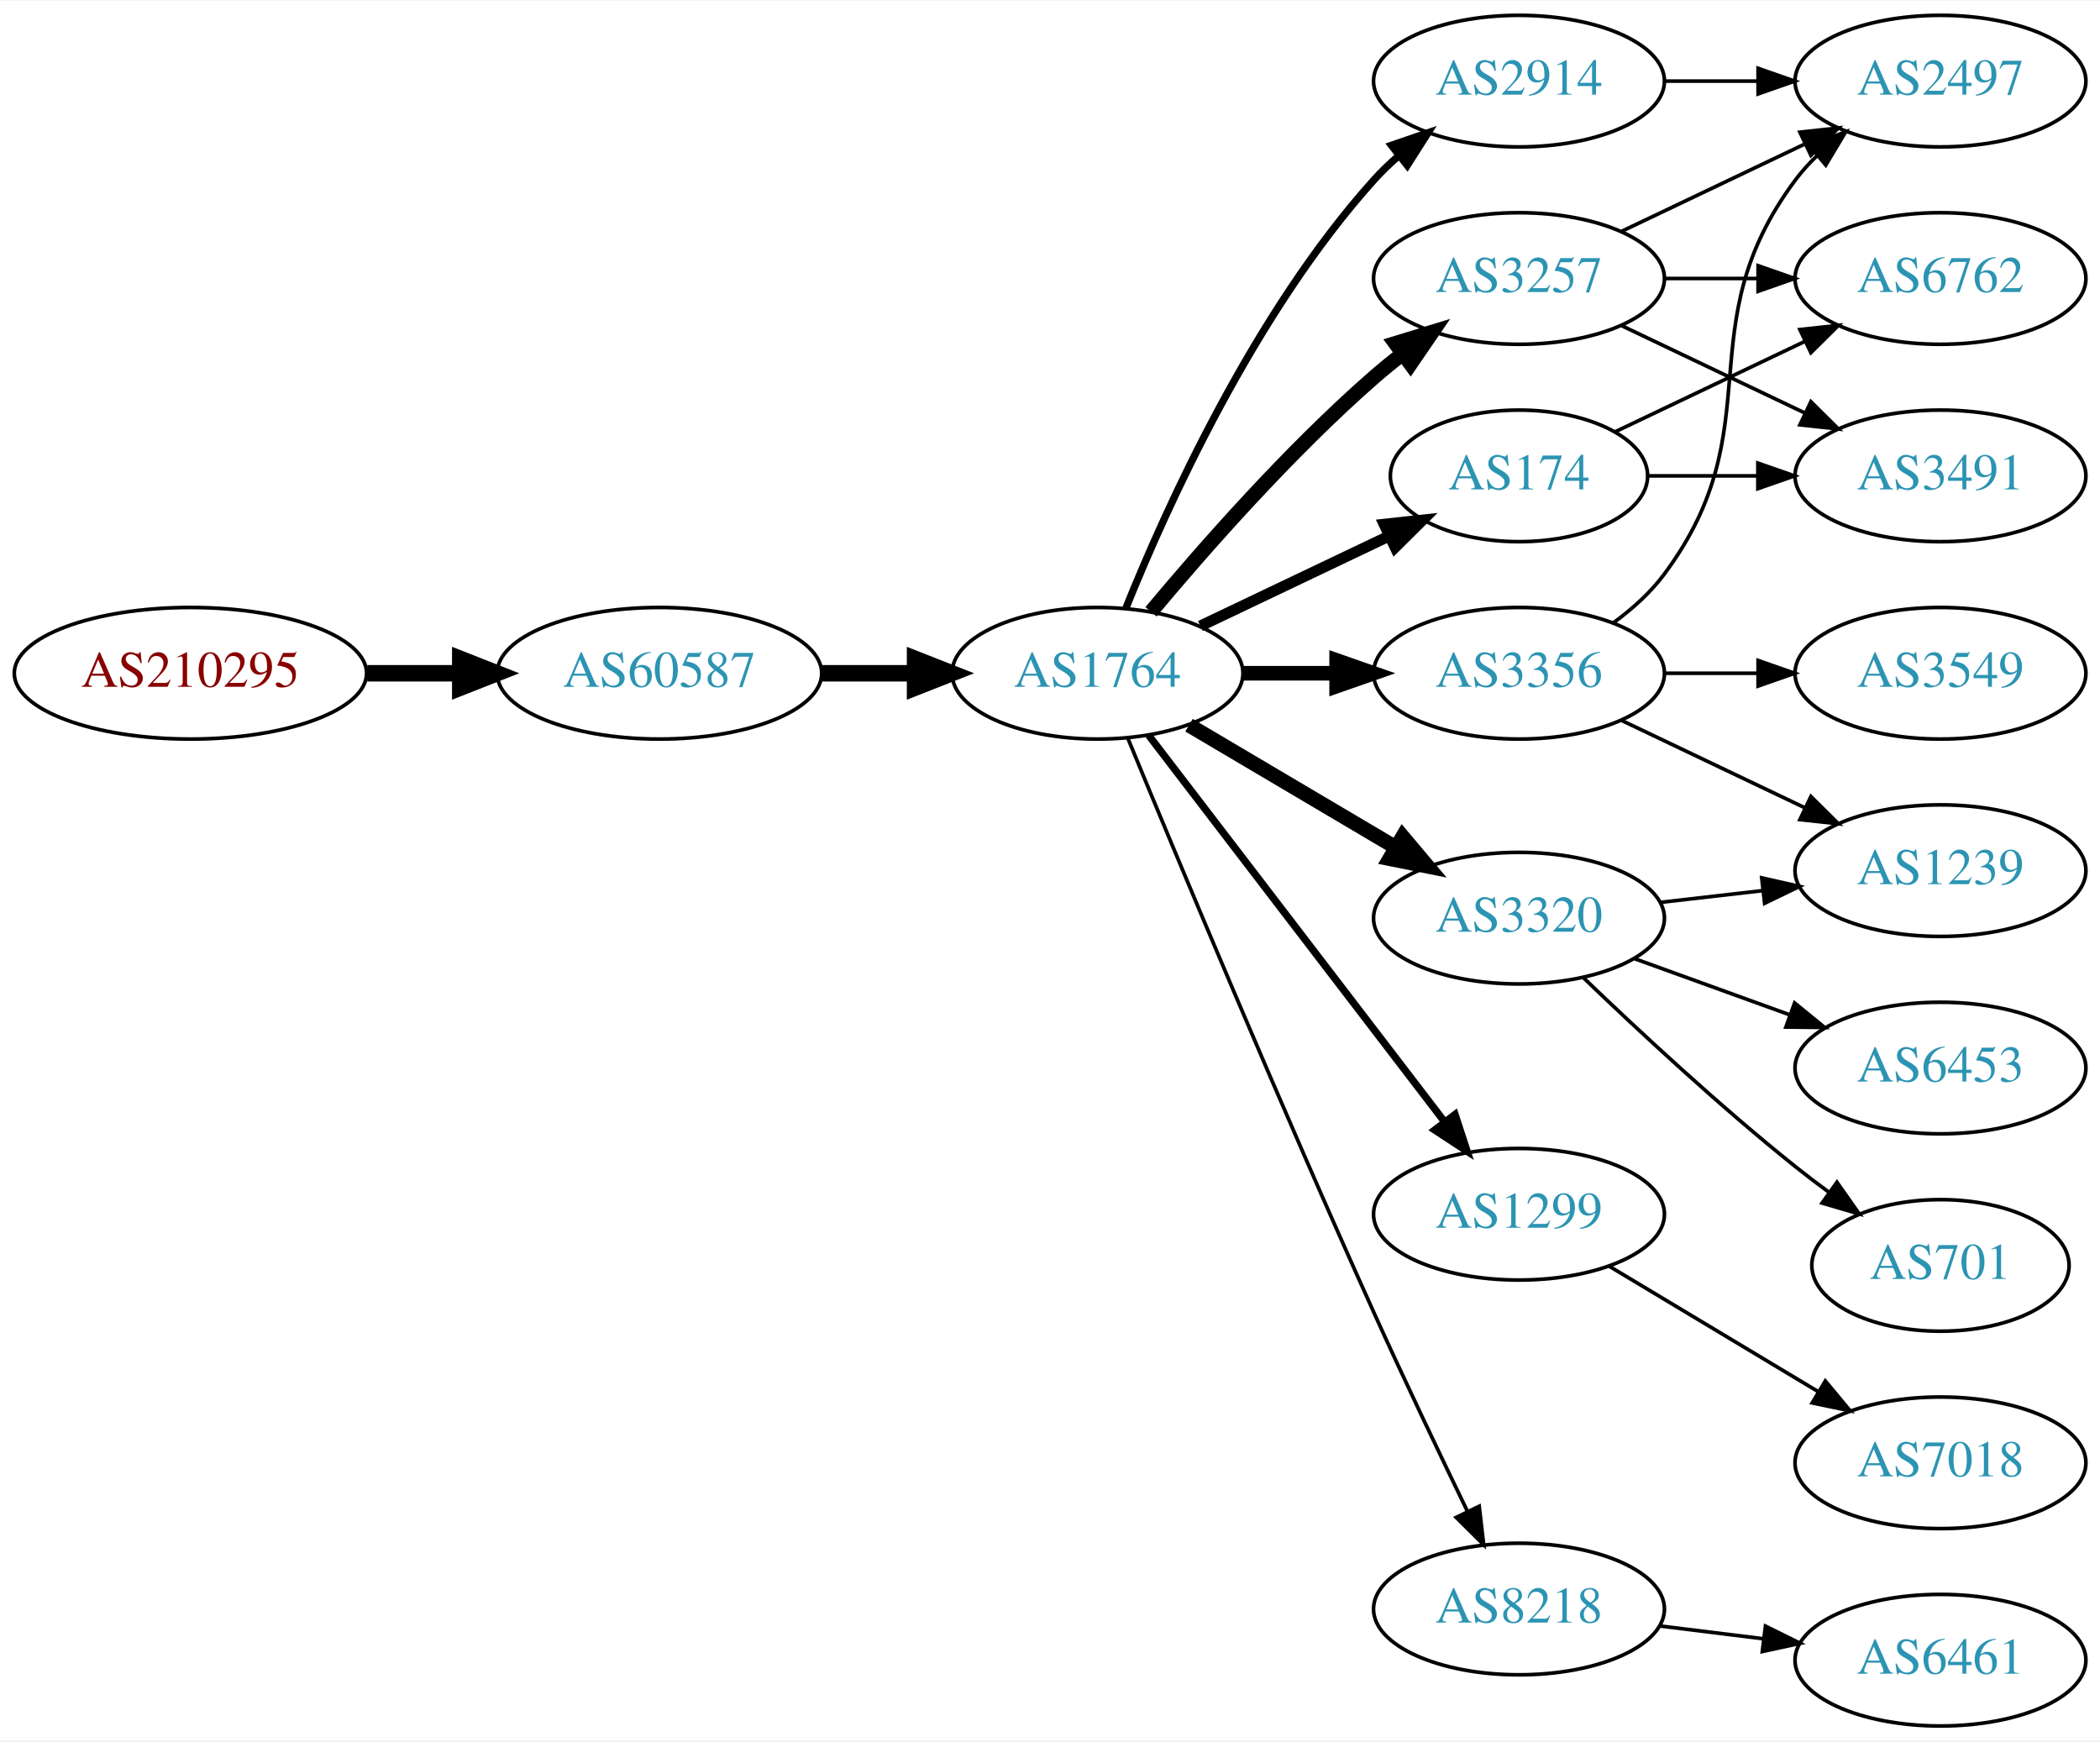
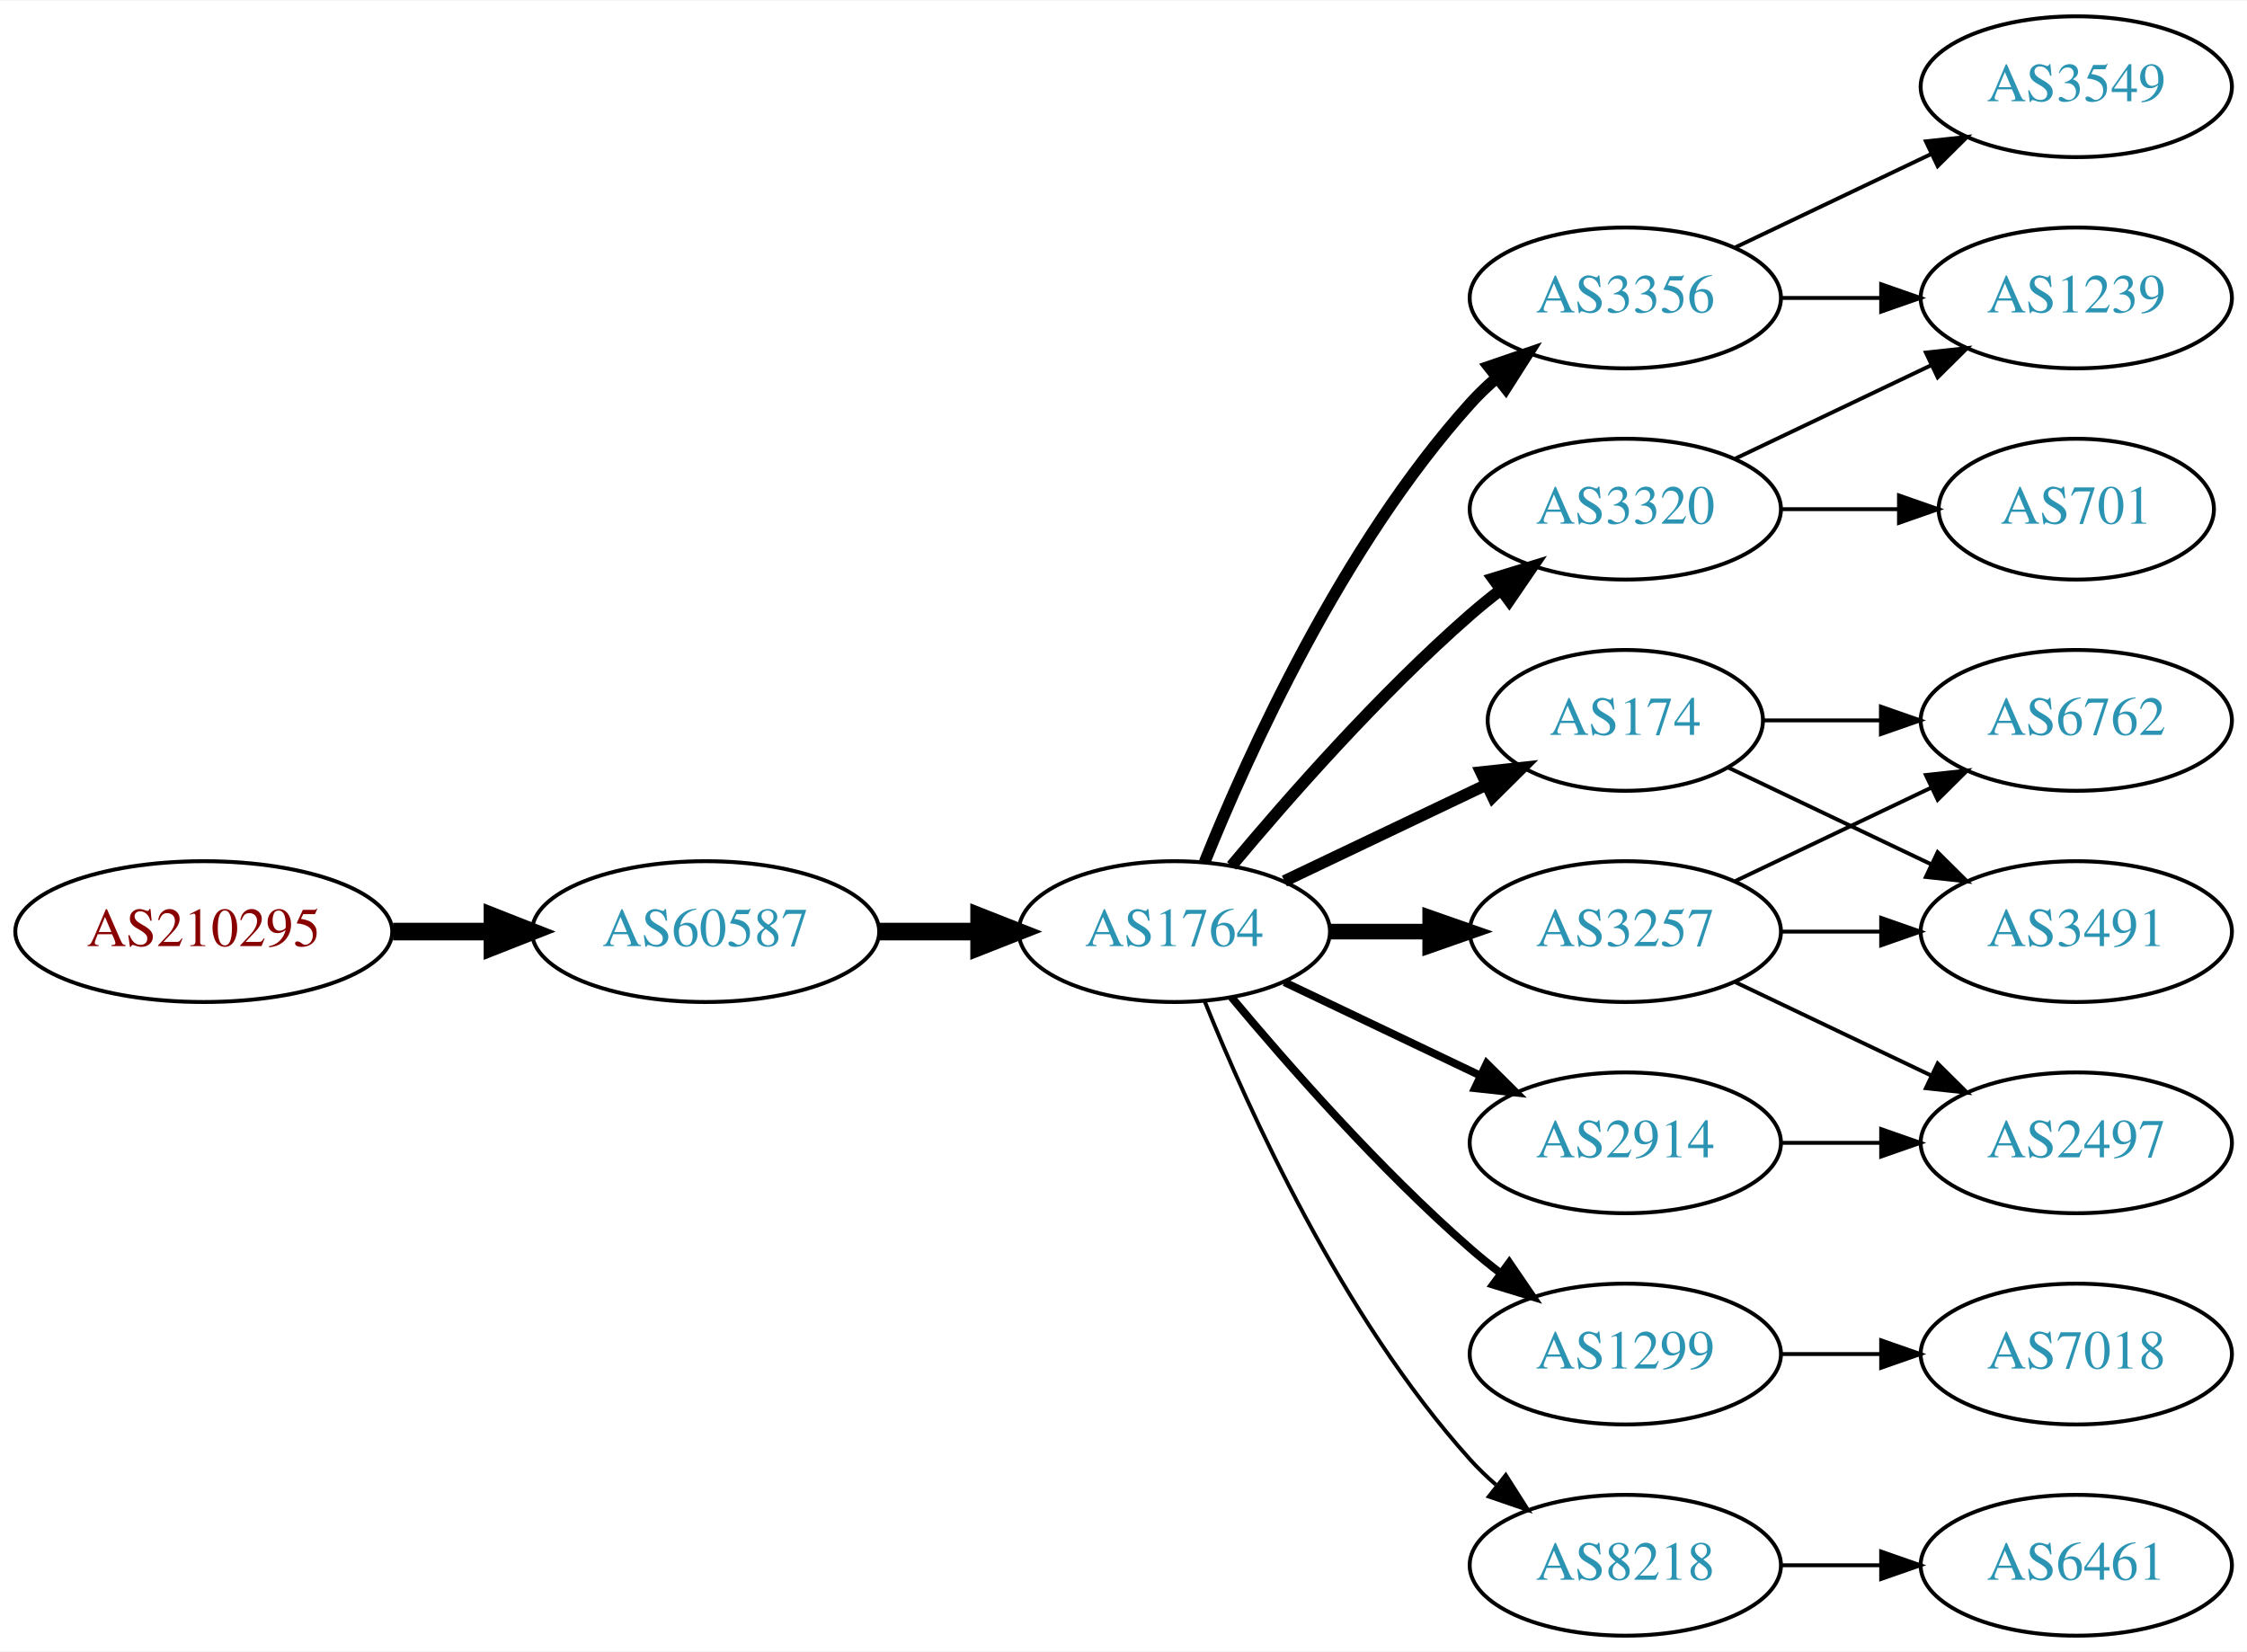
- <svg xmlns="http://www.w3.org/2000/svg" xmlns:xlink="http://www.w3.org/1999/xlink" width="574pt" height="476pt" viewBox="0.00 0.00 574.46 476.00">
-   <g id="graph0" class="graph" transform="scale(1 1) rotate(0) translate(4 472)">
-     <polygon fill="white" stroke="none" points="-4,4 -4,-472 570.463,-472 570.463,4 -4,4" />
+ <svg xmlns="http://www.w3.org/2000/svg" xmlns:xlink="http://www.w3.org/1999/xlink" width="574pt" height="422pt" viewBox="0.00 0.00 574.46 422.00">
+   <g id="graph0" class="graph" transform="scale(1 1) rotate(0) translate(4 418)">
+     <polygon fill="white" stroke="none" points="-4,4 -4,-418 570.463,-418 570.463,4 -4,4" />
    <g id="node1" class="node">
      <g id="a_node1">
        <a xlink:href="/asn/210295" xlink:title="AS210295 ~ Helmut Matlschweiger [AT]">
-           <ellipse fill="#ffffff" stroke="black" cx="48.096" cy="-288" rx="48.192" ry="18" />
-           <text text-anchor="middle" x="48.096" y="-284.3" font-family="Times,serif" font-size="14.00" fill="#880000">AS210295</text>
+           <ellipse fill="#ffffff" stroke="black" cx="48.096" cy="-180" rx="48.192" ry="18" />
+           <text text-anchor="middle" x="48.096" y="-176.3" font-family="Times,serif" font-size="14.00" fill="#880000">AS210295</text>
        </a>
      </g>
    </g>
    <g id="node2" class="node">
      <g id="a_node2">
        <a xlink:href="/asn/60587" xlink:title="AS60587 ~ XINON GmbH [AT]">
-           <ellipse fill="#ffffff" stroke="black" cx="176.388" cy="-288" rx="44.393" ry="18" />
-           <text text-anchor="middle" x="176.388" y="-284.3" font-family="Times,serif" font-size="14.00" fill="#2c94b3">AS60587</text>
+           <ellipse fill="#ffffff" stroke="black" cx="176.388" cy="-180" rx="44.393" ry="18" />
+           <text text-anchor="middle" x="176.388" y="-176.3" font-family="Times,serif" font-size="14.00" fill="#2c94b3">AS60587</text>
        </a>
      </g>
    </g>
    <g id="edge1" class="edge">
-       <path fill="none" stroke="black" stroke-width="4.5" d="M96.481,-288C104.742,-288 113.386,-288 121.799,-288" />
-       <polygon fill="black" stroke="black" stroke-width="4.5" points="121.904,-291.938 131.904,-288 121.904,-284.063 121.904,-291.938" />
+       <path fill="none" stroke="black" stroke-width="4.5" d="M96.481,-180C104.742,-180 113.386,-180 121.799,-180" />
+       <polygon fill="black" stroke="black" stroke-width="4.5" points="121.904,-183.938 131.904,-180 121.904,-176.063 121.904,-183.938" />
    </g>
    <g id="node3" class="node">
      <g id="a_node3">
        <a xlink:href="/asn/1764" xlink:title="AS1764 ~ NEXTLAYER-AS [AT]">
-           <ellipse fill="#ffffff" stroke="black" cx="296.23" cy="-288" rx="39.794" ry="18" />
-           <text text-anchor="middle" x="296.23" y="-284.3" font-family="Times,serif" font-size="14.00" fill="#2c94b3">AS1764</text>
+           <ellipse fill="#ffffff" stroke="black" cx="296.23" cy="-180" rx="39.794" ry="18" />
+           <text text-anchor="middle" x="296.23" y="-176.3" font-family="Times,serif" font-size="14.00" fill="#2c94b3">AS1764</text>
        </a>
      </g>
    </g>
    <g id="edge2" class="edge">
-       <path fill="none" stroke="black" stroke-width="4.5" d="M220.599,-288C228.911,-288 237.674,-288 246.156,-288" />
-       <polygon fill="black" stroke="black" stroke-width="4.5" points="246.315,-291.938 256.315,-288 246.315,-284.063 246.315,-291.938" />
+       <path fill="none" stroke="black" stroke-width="4.5" d="M220.599,-180C228.911,-180 237.674,-180 246.156,-180" />
+       <polygon fill="black" stroke="black" stroke-width="4.5" points="246.315,-183.938 256.315,-180 246.315,-176.063 246.315,-183.938" />
    </g>
    <g id="node4" class="node">
      <g id="a_node4">
-         <a xlink:href="/asn/2914" xlink:title="AS2914 ~ NTT America, Inc. [US]">
-           <ellipse fill="#ffffff" stroke="black" cx="411.523" cy="-450" rx="39.794" ry="18" />
-           <text text-anchor="middle" x="411.523" y="-446.3" font-family="Times,serif" font-size="14.00" fill="#2c94b3">AS2914</text>
+         <a xlink:href="/asn/3356" xlink:title="AS3356 ~ Level 3 Parent, LLC [US]">
+           <ellipse fill="#ffffff" stroke="black" cx="411.523" cy="-342" rx="39.794" ry="18" />
+           <text text-anchor="middle" x="411.523" y="-338.3" font-family="Times,serif" font-size="14.00" fill="#2c94b3">AS3356</text>
        </a>
      </g>
    </g>
    <g id="edge3" class="edge">
-       <path fill="none" stroke="black" stroke-width="2" d="M303.978,-305.787C315.029,-333.243 339.082,-386.578 371.877,-423 373.879,-425.224 376.098,-427.363 378.43,-429.397" />
-       <polygon fill="black" stroke="black" stroke-width="2" points="376.628,-432.433 386.649,-435.873 380.961,-426.935 376.628,-432.433" />
+       <path fill="none" stroke="black" stroke-width="3" d="M303.978,-197.787C315.029,-225.243 339.082,-278.578 371.877,-315 373.879,-317.224 376.098,-319.363 378.43,-321.397" />
+       <polygon fill="black" stroke="black" stroke-width="3" points="376.628,-324.433 386.649,-327.873 380.961,-318.935 376.628,-324.433" />
    </g>
    <g id="node5" class="node">
      <g id="a_node5">
-         <a xlink:href="/asn/3257" xlink:title="AS3257 ~ GTT [DE]">
-           <ellipse fill="#ffffff" stroke="black" cx="411.523" cy="-396" rx="39.794" ry="18" />
-           <text text-anchor="middle" x="411.523" y="-392.3" font-family="Times,serif" font-size="14.00" fill="#2c94b3">AS3257</text>
+         <a xlink:href="/asn/3320" xlink:title="AS3320 ~ DTAG [DE]">
+           <ellipse fill="#ffffff" stroke="black" cx="411.523" cy="-288" rx="39.794" ry="18" />
+           <text text-anchor="middle" x="411.523" y="-284.3" font-family="Times,serif" font-size="14.00" fill="#2c94b3">AS3320</text>
        </a>
      </g>
    </g>
    <g id="edge4" class="edge">
-       <path fill="none" stroke="black" stroke-width="4" d="M310.86,-304.817C325.143,-321.929 348.689,-348.745 371.877,-369 374.342,-371.154 376.981,-373.294 379.678,-375.372" />
-       <polygon fill="black" stroke="black" stroke-width="4" points="377.703,-378.264 387.832,-381.37 381.851,-372.625 377.703,-378.264" />
+       <path fill="none" stroke="black" stroke-width="3" d="M310.86,-196.817C325.143,-213.929 348.689,-240.745 371.877,-261 374.342,-263.154 376.981,-265.294 379.678,-267.372" />
+       <polygon fill="black" stroke="black" stroke-width="3" points="377.703,-270.264 387.832,-273.37 381.851,-264.625 377.703,-270.264" />
    </g>
    <g id="node6" class="node">
      <g id="a_node6">
-         <a xlink:href="/asn/3356" xlink:title="AS3356 ~ Level 3 Parent, LLC [US]">
-           <ellipse fill="#ffffff" stroke="black" cx="411.523" cy="-288" rx="39.794" ry="18" />
-           <text text-anchor="middle" x="411.523" y="-284.3" font-family="Times,serif" font-size="14.00" fill="#2c94b3">AS3356</text>
+         <a xlink:href="/asn/3257" xlink:title="AS3257 ~ GTT [DE]">
+           <ellipse fill="#ffffff" stroke="black" cx="411.523" cy="-180" rx="39.794" ry="18" />
+           <text text-anchor="middle" x="411.523" y="-176.3" font-family="Times,serif" font-size="14.00" fill="#2c94b3">AS3257</text>
        </a>
      </g>
    </g>
    <g id="edge5" class="edge">
-       <path fill="none" stroke="black" stroke-width="4" d="M335.902,-288C344.105,-288 352.869,-288 361.401,-288" />
-       <polygon fill="black" stroke="black" stroke-width="4" points="361.641,-291.5 371.641,-288 361.641,-284.5 361.641,-291.5" />
+       <path fill="none" stroke="black" stroke-width="4" d="M335.902,-180C344.105,-180 352.869,-180 361.401,-180" />
+       <polygon fill="black" stroke="black" stroke-width="4" points="361.641,-183.5 371.641,-180 361.641,-176.5 361.641,-183.5" />
    </g>
    <g id="node7" class="node">
      <g id="a_node7">
        <a xlink:href="/asn/1299" xlink:title="AS1299 ~ Telia Carrier [EU]">
-           <ellipse fill="#ffffff" stroke="black" cx="411.523" cy="-140" rx="39.794" ry="18" />
-           <text text-anchor="middle" x="411.523" y="-136.3" font-family="Times,serif" font-size="14.00" fill="#2c94b3">AS1299</text>
+           <ellipse fill="#ffffff" stroke="black" cx="411.523" cy="-72" rx="39.794" ry="18" />
+           <text text-anchor="middle" x="411.523" y="-68.3" font-family="Times,serif" font-size="14.00" fill="#2c94b3">AS1299</text>
        </a>
      </g>
    </g>
    <g id="edge6" class="edge">
-       <path fill="none" stroke="black" stroke-width="2" d="M310.226,-271.023C330.096,-245.066 368.146,-195.36 391.24,-165.191" />
-       <polygon fill="black" stroke="black" stroke-width="2" points="394.03,-167.303 397.33,-157.235 388.472,-163.048 394.03,-167.303" />
+       <path fill="none" stroke="black" stroke-width="2" d="M310.86,-163.183C325.143,-146.071 348.689,-119.255 371.877,-99 374.342,-96.846 376.981,-94.706 379.678,-92.628" />
+       <polygon fill="black" stroke="black" stroke-width="2" points="381.851,-95.375 387.832,-86.63 377.703,-89.736 381.851,-95.375" />
    </g>
    <g id="node8" class="node">
      <g id="a_node8">
-         <a xlink:href="/asn/8218" xlink:title="AS8218 ~ legacy Neotelecoms [FR]">
-           <ellipse fill="#ffffff" stroke="black" cx="411.523" cy="-32" rx="39.794" ry="18" />
-           <text text-anchor="middle" x="411.523" y="-28.3" font-family="Times,serif" font-size="14.00" fill="#2c94b3">AS8218</text>
+         <a xlink:href="/asn/2914" xlink:title="AS2914 ~ NTT America, Inc. [US]">
+           <ellipse fill="#ffffff" stroke="black" cx="411.523" cy="-126" rx="39.794" ry="18" />
+           <text text-anchor="middle" x="411.523" y="-122.3" font-family="Times,serif" font-size="14.00" fill="#2c94b3">AS2914</text>
        </a>
      </g>
    </g>
    <g id="edge7" class="edge">
-       <path fill="none" stroke="black" d="M304.509,-270.257C317.59,-238.528 346.115,-170.046 371.877,-113 380.108,-94.773 389.801,-74.46 397.42,-58.736" />
-       <polygon fill="black" stroke="black" points="400.638,-60.121 401.865,-49.597 394.343,-57.059 400.638,-60.121" />
+       <path fill="none" stroke="black" stroke-width="2" d="M324.367,-167.066C339.361,-159.919 358.182,-150.948 374.405,-143.215" />
+       <polygon fill="black" stroke="black" stroke-width="2" points="376.087,-146.291 383.608,-138.829 373.075,-139.972 376.087,-146.291" />
    </g>
    <g id="node9" class="node">
      <g id="a_node9">
        <a xlink:href="/asn/174" xlink:title="AS174 ~ Cogent Communications [US]">
-           <ellipse fill="#ffffff" stroke="black" cx="411.523" cy="-342" rx="35.194" ry="18" />
-           <text text-anchor="middle" x="411.523" y="-338.3" font-family="Times,serif" font-size="14.00" fill="#2c94b3">AS174</text>
+           <ellipse fill="#ffffff" stroke="black" cx="411.523" cy="-234" rx="35.194" ry="18" />
+           <text text-anchor="middle" x="411.523" y="-230.3" font-family="Times,serif" font-size="14.00" fill="#2c94b3">AS174</text>
        </a>
      </g>
    </g>
    <g id="edge8" class="edge">
-       <path fill="none" stroke="black" stroke-width="3" d="M324.367,-300.934C339.798,-308.29 359.284,-317.577 375.819,-325.459" />
-       <polygon fill="black" stroke="black" stroke-width="3" points="374.628,-328.768 385.161,-329.911 377.64,-322.449 374.628,-328.768" />
+       <path fill="none" stroke="black" stroke-width="3" d="M324.367,-192.934C339.798,-200.29 359.284,-209.577 375.819,-217.459" />
+       <polygon fill="black" stroke="black" stroke-width="3" points="374.628,-220.768 385.161,-221.911 377.64,-214.449 374.628,-220.768" />
    </g>
    <g id="node10" class="node">
      <g id="a_node10">
-         <a xlink:href="/asn/3320" xlink:title="AS3320 ~ DTAG [DE]">
-           <ellipse fill="#ffffff" stroke="black" cx="411.523" cy="-221" rx="39.794" ry="18" />
-           <text text-anchor="middle" x="411.523" y="-217.3" font-family="Times,serif" font-size="14.00" fill="#2c94b3">AS3320</text>
+         <a xlink:href="/asn/8218" xlink:title="AS8218 ~ legacy Neotelecoms [FR]">
+           <ellipse fill="#ffffff" stroke="black" cx="411.523" cy="-18" rx="39.794" ry="18" />
+           <text text-anchor="middle" x="411.523" y="-14.3" font-family="Times,serif" font-size="14.00" fill="#2c94b3">AS8218</text>
        </a>
      </g>
    </g>
    <g id="edge9" class="edge">
-       <path fill="none" stroke="black" stroke-width="4" d="M321.257,-273.791C337.629,-264.109 359.516,-251.165 377.52,-240.518" />
-       <polygon fill="black" stroke="black" stroke-width="4" points="379.705,-243.292 386.531,-235.188 376.142,-237.266 379.705,-243.292" />
+       <path fill="none" stroke="black" d="M303.978,-162.213C315.029,-134.757 339.082,-81.422 371.877,-45 373.879,-42.776 376.098,-40.637 378.43,-38.603" />
+       <polygon fill="black" stroke="black" points="380.961,-41.065 386.649,-32.127 376.628,-35.567 380.961,-41.065" />
    </g>
    <g id="node11" class="node">
      <g id="a_node11">
-         <a xlink:href="/asn/2497" xlink:title="AS2497 ~ Internet Initiative Japan Inc. [JP]">
-           <ellipse fill="#ffffff" stroke="black" cx="526.816" cy="-450" rx="39.794" ry="18" />
-           <text text-anchor="middle" x="526.816" y="-446.3" font-family="Times,serif" font-size="14.00" fill="#2c94b3">AS2497</text>
+         <a xlink:href="/asn/3549" xlink:title="AS3549 ~ Level 3 Parent, LLC [US]">
+           <ellipse fill="#ffffff" stroke="black" cx="526.816" cy="-396" rx="39.794" ry="18" />
+           <text text-anchor="middle" x="526.816" y="-392.3" font-family="Times,serif" font-size="14.00" fill="#2c94b3">AS3549</text>
        </a>
      </g>
    </g>
    <g id="edge10" class="edge">
-       <path fill="none" stroke="black" d="M451.195,-450C459.398,-450 468.162,-450 476.694,-450" />
-       <polygon fill="black" stroke="black" points="476.934,-453.5 486.934,-450 476.933,-446.5 476.934,-453.5" />
-     </g>
-     <g id="edge11" class="edge">
-       <path fill="none" stroke="black" d="M439.66,-408.934C454.654,-416.081 473.475,-425.052 489.698,-432.785" />
-       <polygon fill="black" stroke="black" points="488.368,-436.028 498.901,-437.171 491.38,-429.709 488.368,-436.028" />
+       <path fill="none" stroke="black" d="M439.66,-354.934C454.654,-362.081 473.475,-371.052 489.698,-378.785" />
+       <polygon fill="black" stroke="black" points="488.368,-382.028 498.901,-383.171 491.38,-375.709 488.368,-382.028" />
    </g>
    <g id="node12" class="node">
      <g id="a_node12">
-         <a xlink:href="/asn/3491" xlink:title="AS3491 ~ PCCW Global, Inc. [US]">
+         <a xlink:href="/asn/1239" xlink:title="AS1239 ~ Sprint [US]">
          <ellipse fill="#ffffff" stroke="black" cx="526.816" cy="-342" rx="39.794" ry="18" />
-           <text text-anchor="middle" x="526.816" y="-338.3" font-family="Times,serif" font-size="14.00" fill="#2c94b3">AS3491</text>
-         </a>
-       </g>
-     </g>
-     <g id="edge12" class="edge">
-       <path fill="none" stroke="black" d="M439.66,-383.066C454.654,-375.919 473.475,-366.948 489.698,-359.215" />
-       <polygon fill="black" stroke="black" points="491.38,-362.291 498.901,-354.829 488.368,-355.972 491.38,-362.291" />
+           <text text-anchor="middle" x="526.816" y="-338.3" font-family="Times,serif" font-size="14.00" fill="#2c94b3">AS1239</text>
+         </a>
+       </g>
+     </g>
+     <g id="edge11" class="edge">
+       <path fill="none" stroke="black" d="M451.195,-342C459.398,-342 468.162,-342 476.694,-342" />
+       <polygon fill="black" stroke="black" points="476.934,-345.5 486.934,-342 476.933,-338.5 476.934,-345.5" />
+     </g>
+     <g id="edge20" class="edge">
+       <path fill="none" stroke="black" d="M439.66,-300.934C454.654,-308.081 473.475,-317.052 489.698,-324.785" />
+       <polygon fill="black" stroke="black" points="488.368,-328.028 498.901,-329.171 491.38,-321.709 488.368,-328.028" />
+     </g>
+     <g id="node17" class="node">
+       <g id="a_node17">
+         <a xlink:href="/asn/701" xlink:title="AS701 ~ UUNET [US]">
+           <ellipse fill="#ffffff" stroke="black" cx="526.816" cy="-288" rx="35.194" ry="18" />
+           <text text-anchor="middle" x="526.816" y="-284.3" font-family="Times,serif" font-size="14.00" fill="#2c94b3">AS701</text>
+         </a>
+       </g>
+     </g>
+     <g id="edge19" class="edge">
+       <path fill="none" stroke="black" d="M451.195,-288C460.901,-288 471.391,-288 481.354,-288" />
+       <polygon fill="black" stroke="black" points="481.491,-291.5 491.491,-288 481.49,-284.5 481.491,-291.5" />
    </g>
    <g id="node13" class="node">
      <g id="a_node13">
        <a xlink:href="/asn/6762" xlink:title="AS6762 ~ TELECOM ITALIA SPARKLE S.p.A. [IT]">
-           <ellipse fill="#ffffff" stroke="black" cx="526.816" cy="-396" rx="39.794" ry="18" />
-           <text text-anchor="middle" x="526.816" y="-392.3" font-family="Times,serif" font-size="14.00" fill="#2c94b3">AS6762</text>
-         </a>
-       </g>
-     </g>
-     <g id="edge13" class="edge">
-       <path fill="none" stroke="black" d="M451.195,-396C459.398,-396 468.162,-396 476.694,-396" />
-       <polygon fill="black" stroke="black" points="476.934,-399.5 486.934,-396 476.933,-392.5 476.934,-399.5" />
-     </g>
-     <g id="edge16" class="edge">
-       <path fill="none" stroke="black" d="M437.454,-301.882C442.53,-305.611 447.448,-310.016 451.17,-315 481.441,-355.542 456.898,-382.458 487.17,-423 488.914,-425.336 490.921,-427.545 493.085,-429.617" />
-       <polygon fill="black" stroke="black" points="490.963,-432.405 500.885,-436.118 495.444,-427.027 490.963,-432.405" />
+           <ellipse fill="#ffffff" stroke="black" cx="526.816" cy="-234" rx="39.794" ry="18" />
+           <text text-anchor="middle" x="526.816" y="-230.3" font-family="Times,serif" font-size="14.00" fill="#2c94b3">AS6762</text>
+         </a>
+       </g>
+     </g>
+     <g id="edge12" class="edge">
+       <path fill="none" stroke="black" d="M439.66,-192.934C454.654,-200.081 473.475,-209.052 489.698,-216.785" />
+       <polygon fill="black" stroke="black" points="488.368,-220.028 498.901,-221.171 491.38,-213.709 488.368,-220.028" />
    </g>
    <g id="node14" class="node">
      <g id="a_node14">
-         <a xlink:href="/asn/3549" xlink:title="AS3549 ~ Level 3 Parent, LLC [US]">
-           <ellipse fill="#ffffff" stroke="black" cx="526.816" cy="-288" rx="39.794" ry="18" />
-           <text text-anchor="middle" x="526.816" y="-284.3" font-family="Times,serif" font-size="14.00" fill="#2c94b3">AS3549</text>
-         </a>
-       </g>
-     </g>
-     <g id="edge14" class="edge">
-       <path fill="none" stroke="black" d="M451.195,-288C459.398,-288 468.162,-288 476.694,-288" />
-       <polygon fill="black" stroke="black" points="476.934,-291.5 486.934,-288 476.933,-284.5 476.934,-291.5" />
+         <a xlink:href="/asn/2497" xlink:title="AS2497 ~ Internet Initiative Japan Inc. [JP]">
+           <ellipse fill="#ffffff" stroke="black" cx="526.816" cy="-126" rx="39.794" ry="18" />
+           <text text-anchor="middle" x="526.816" y="-122.3" font-family="Times,serif" font-size="14.00" fill="#2c94b3">AS2497</text>
+         </a>
+       </g>
+     </g>
+     <g id="edge13" class="edge">
+       <path fill="none" stroke="black" d="M439.66,-167.066C454.654,-159.919 473.475,-150.948 489.698,-143.215" />
+       <polygon fill="black" stroke="black" points="491.38,-146.291 498.901,-138.829 488.368,-139.972 491.38,-146.291" />
    </g>
    <g id="node15" class="node">
      <g id="a_node15">
-         <a xlink:href="/asn/1239" xlink:title="AS1239 ~ Sprint [US]">
-           <ellipse fill="#ffffff" stroke="black" cx="526.816" cy="-234" rx="39.794" ry="18" />
-           <text text-anchor="middle" x="526.816" y="-230.3" font-family="Times,serif" font-size="14.00" fill="#2c94b3">AS1239</text>
-         </a>
-       </g>
-     </g>
-     <g id="edge15" class="edge">
-       <path fill="none" stroke="black" d="M439.66,-275.066C454.654,-267.919 473.475,-258.948 489.698,-251.215" />
-       <polygon fill="black" stroke="black" points="491.38,-254.291 498.901,-246.829 488.368,-247.972 491.38,-254.291" />
-     </g>
-     <g id="node19" class="node">
-       <g id="a_node19">
+         <a xlink:href="/asn/3491" xlink:title="AS3491 ~ PCCW Global, Inc. [US]">
+           <ellipse fill="#ffffff" stroke="black" cx="526.816" cy="-180" rx="39.794" ry="18" />
+           <text text-anchor="middle" x="526.816" y="-176.3" font-family="Times,serif" font-size="14.00" fill="#2c94b3">AS3491</text>
+         </a>
+       </g>
+     </g>
+     <g id="edge14" class="edge">
+       <path fill="none" stroke="black" d="M451.195,-180C459.398,-180 468.162,-180 476.694,-180" />
+       <polygon fill="black" stroke="black" points="476.934,-183.5 486.934,-180 476.933,-176.5 476.934,-183.5" />
+     </g>
+     <g id="node16" class="node">
+       <g id="a_node16">
        <a xlink:href="/asn/7018" xlink:title="AS7018 ~ AT&amp;T Services, Inc. [US]">
          <ellipse fill="#ffffff" stroke="black" cx="526.816" cy="-72" rx="39.794" ry="18" />
          <text text-anchor="middle" x="526.816" y="-68.3" font-family="Times,serif" font-size="14.00" fill="#2c94b3">AS7018</text>
        </a>
      </g>
    </g>
-     <g id="edge23" class="edge">
-       <path fill="none" stroke="black" d="M436.273,-125.745C452.89,-115.771 475.286,-102.329 493.522,-91.383" />
-       <polygon fill="black" stroke="black" points="495.324,-94.384 502.097,-86.236 491.722,-88.382 495.324,-94.384" />
-     </g>
-     <g id="node16" class="node">
-       <g id="a_node16">
+     <g id="edge15" class="edge">
+       <path fill="none" stroke="black" d="M451.195,-72C459.398,-72 468.162,-72 476.694,-72" />
+       <polygon fill="black" stroke="black" points="476.934,-75.5 486.934,-72 476.933,-68.5 476.934,-75.5" />
+     </g>
+     <g id="edge18" class="edge">
+       <path fill="none" stroke="black" d="M451.195,-126C459.398,-126 468.162,-126 476.694,-126" />
+       <polygon fill="black" stroke="black" points="476.934,-129.5 486.934,-126 476.933,-122.5 476.934,-129.5" />
+     </g>
+     <g id="edge17" class="edge">
+       <path fill="none" stroke="black" d="M446.822,-234C456.199,-234 466.55,-234 476.584,-234" />
+       <polygon fill="black" stroke="black" points="476.873,-237.5 486.873,-234 476.873,-230.5 476.873,-237.5" />
+     </g>
+     <g id="edge16" class="edge">
+       <path fill="none" stroke="black" d="M437.948,-221.881C453.251,-214.587 472.974,-205.186 489.856,-197.14" />
+       <polygon fill="black" stroke="black" points="491.375,-200.293 498.896,-192.831 488.363,-193.974 491.375,-200.293" />
+     </g>
+     <g id="node18" class="node">
+       <g id="a_node18">
        <a xlink:href="/asn/6461" xlink:title="AS6461 ~ Zayo Bandwidth [US]">
          <ellipse fill="#ffffff" stroke="black" cx="526.816" cy="-18" rx="39.794" ry="18" />
          <text text-anchor="middle" x="526.816" y="-14.3" font-family="Times,serif" font-size="14.00" fill="#2c94b3">AS6461</text>
        </a>
      </g>
    </g>
-     <g id="edge17" class="edge">
-       <path fill="none" stroke="black" d="M449.933,-27.377C459.021,-26.254 468.859,-25.038 478.343,-23.866" />
-       <polygon fill="black" stroke="black" points="478.95,-27.318 488.445,-22.618 478.091,-20.371 478.95,-27.318" />
-     </g>
-     <g id="edge19" class="edge">
-       <path fill="none" stroke="black" d="M446.822,-342C456.199,-342 466.55,-342 476.584,-342" />
-       <polygon fill="black" stroke="black" points="476.873,-345.5 486.873,-342 476.873,-338.5 476.873,-345.5" />
-     </g>
-     <g id="edge18" class="edge">
-       <path fill="none" stroke="black" d="M437.948,-354.119C453.251,-361.413 472.974,-370.814 489.856,-378.86" />
-       <polygon fill="black" stroke="black" points="488.363,-382.026 498.896,-383.169 491.375,-375.707 488.363,-382.026" />
-     </g>
-     <g id="edge20" class="edge">
-       <path fill="none" stroke="black" d="M450.248,-225.329C459.229,-226.359 468.928,-227.472 478.286,-228.546" />
-       <polygon fill="black" stroke="black" points="477.922,-232.027 488.256,-229.69 478.72,-225.073 477.922,-232.027" />
-     </g>
-     <g id="node17" class="node">
-       <g id="a_node17">
-         <a xlink:href="/asn/701" xlink:title="AS701 ~ UUNET [US]">
-           <ellipse fill="#ffffff" stroke="black" cx="526.816" cy="-126" rx="35.194" ry="18" />
-           <text text-anchor="middle" x="526.816" y="-122.3" font-family="Times,serif" font-size="14.00" fill="#2c94b3">AS701</text>
-         </a>
-       </g>
-     </g>
    <g id="edge21" class="edge">
-       <path fill="none" stroke="black" d="M429.167,-204.688C443.942,-190.49 466.355,-169.637 487.17,-153 490.09,-150.665 493.2,-148.304 496.337,-146" />
-       <polygon fill="black" stroke="black" points="498.5,-148.756 504.597,-140.092 494.427,-143.063 498.5,-148.756" />
-     </g>
-     <g id="node18" class="node">
-       <g id="a_node18">
-         <a xlink:href="/asn/6453" xlink:title="AS6453 ~ TATA COMMUNICATIONS (AMERICA) INC [US]">
-           <ellipse fill="#ffffff" stroke="black" cx="526.816" cy="-180" rx="39.794" ry="18" />
-           <text text-anchor="middle" x="526.816" y="-176.3" font-family="Times,serif" font-size="14.00" fill="#2c94b3">AS6453</text>
-         </a>
-       </g>
-     </g>
-     <g id="edge22" class="edge">
-       <path fill="none" stroke="black" d="M443.182,-209.905C456.154,-205.21 471.448,-199.676 485.328,-194.652" />
-       <polygon fill="black" stroke="black" points="486.921,-197.798 495.133,-191.104 484.539,-191.216 486.921,-197.798" />
+       <path fill="none" stroke="black" d="M451.195,-18C459.398,-18 468.162,-18 476.694,-18" />
+       <polygon fill="black" stroke="black" points="476.934,-21.5 486.934,-18 476.933,-14.5 476.934,-21.5" />
    </g>
  </g>
</svg>
